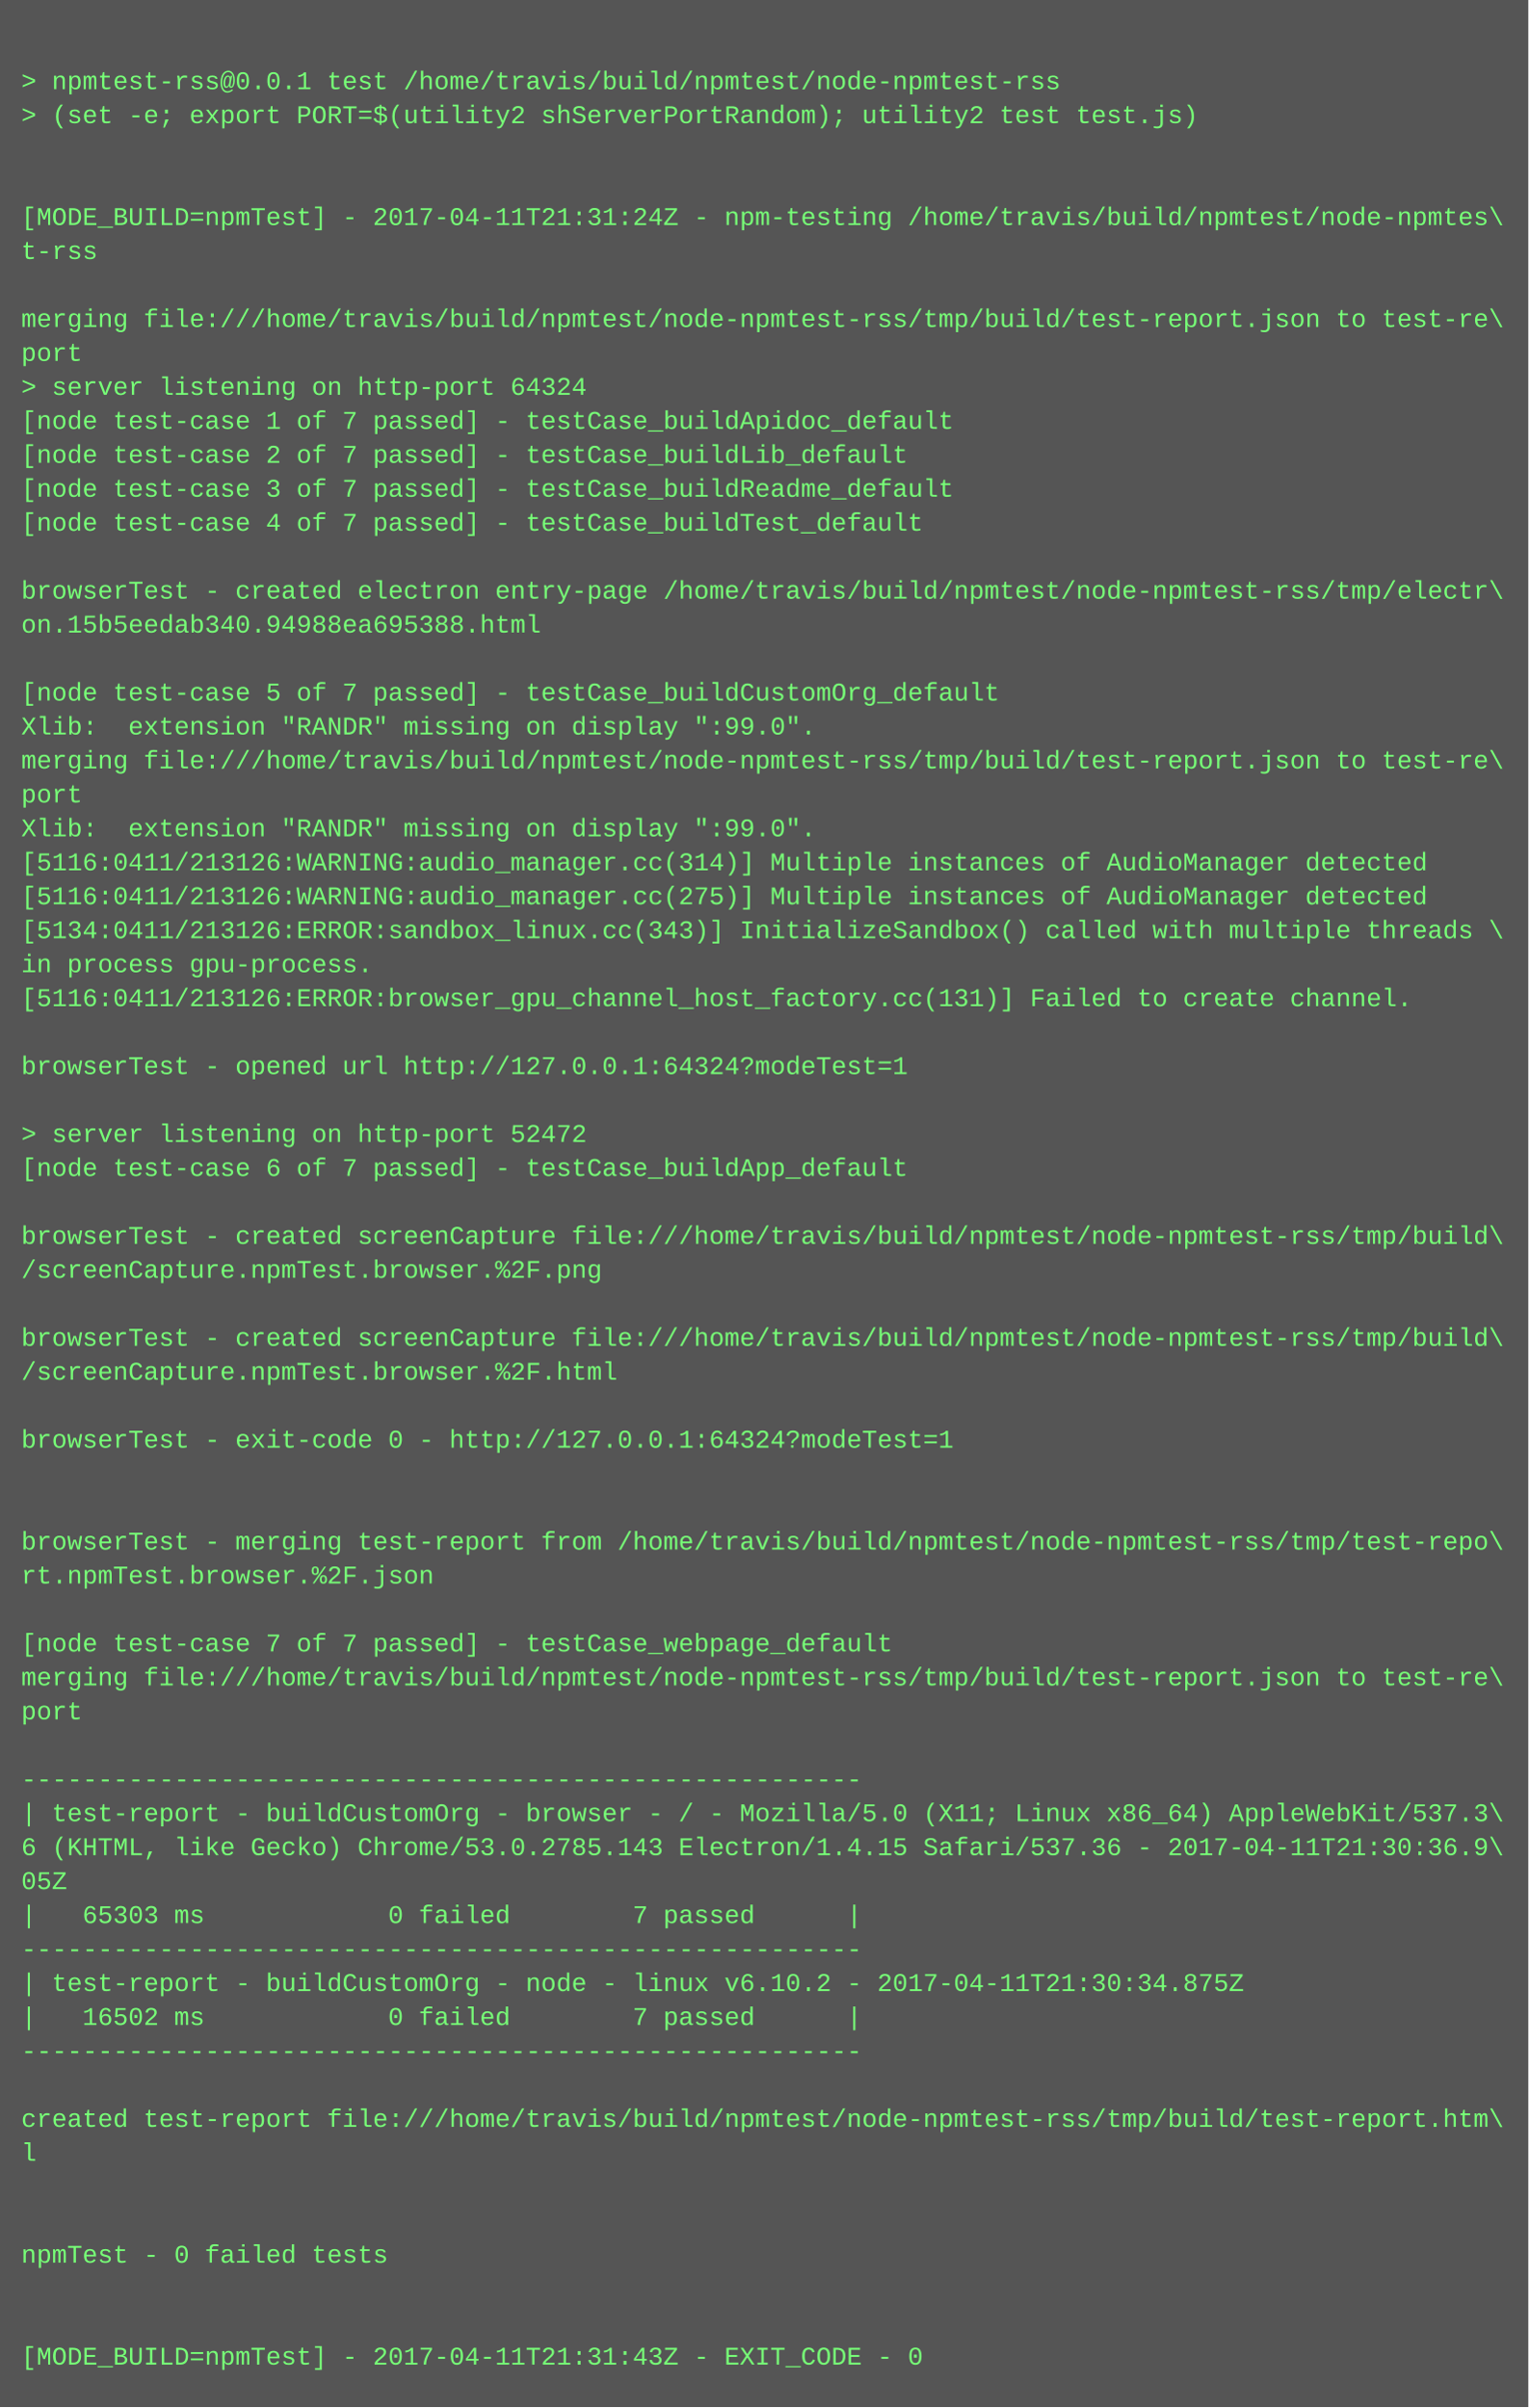
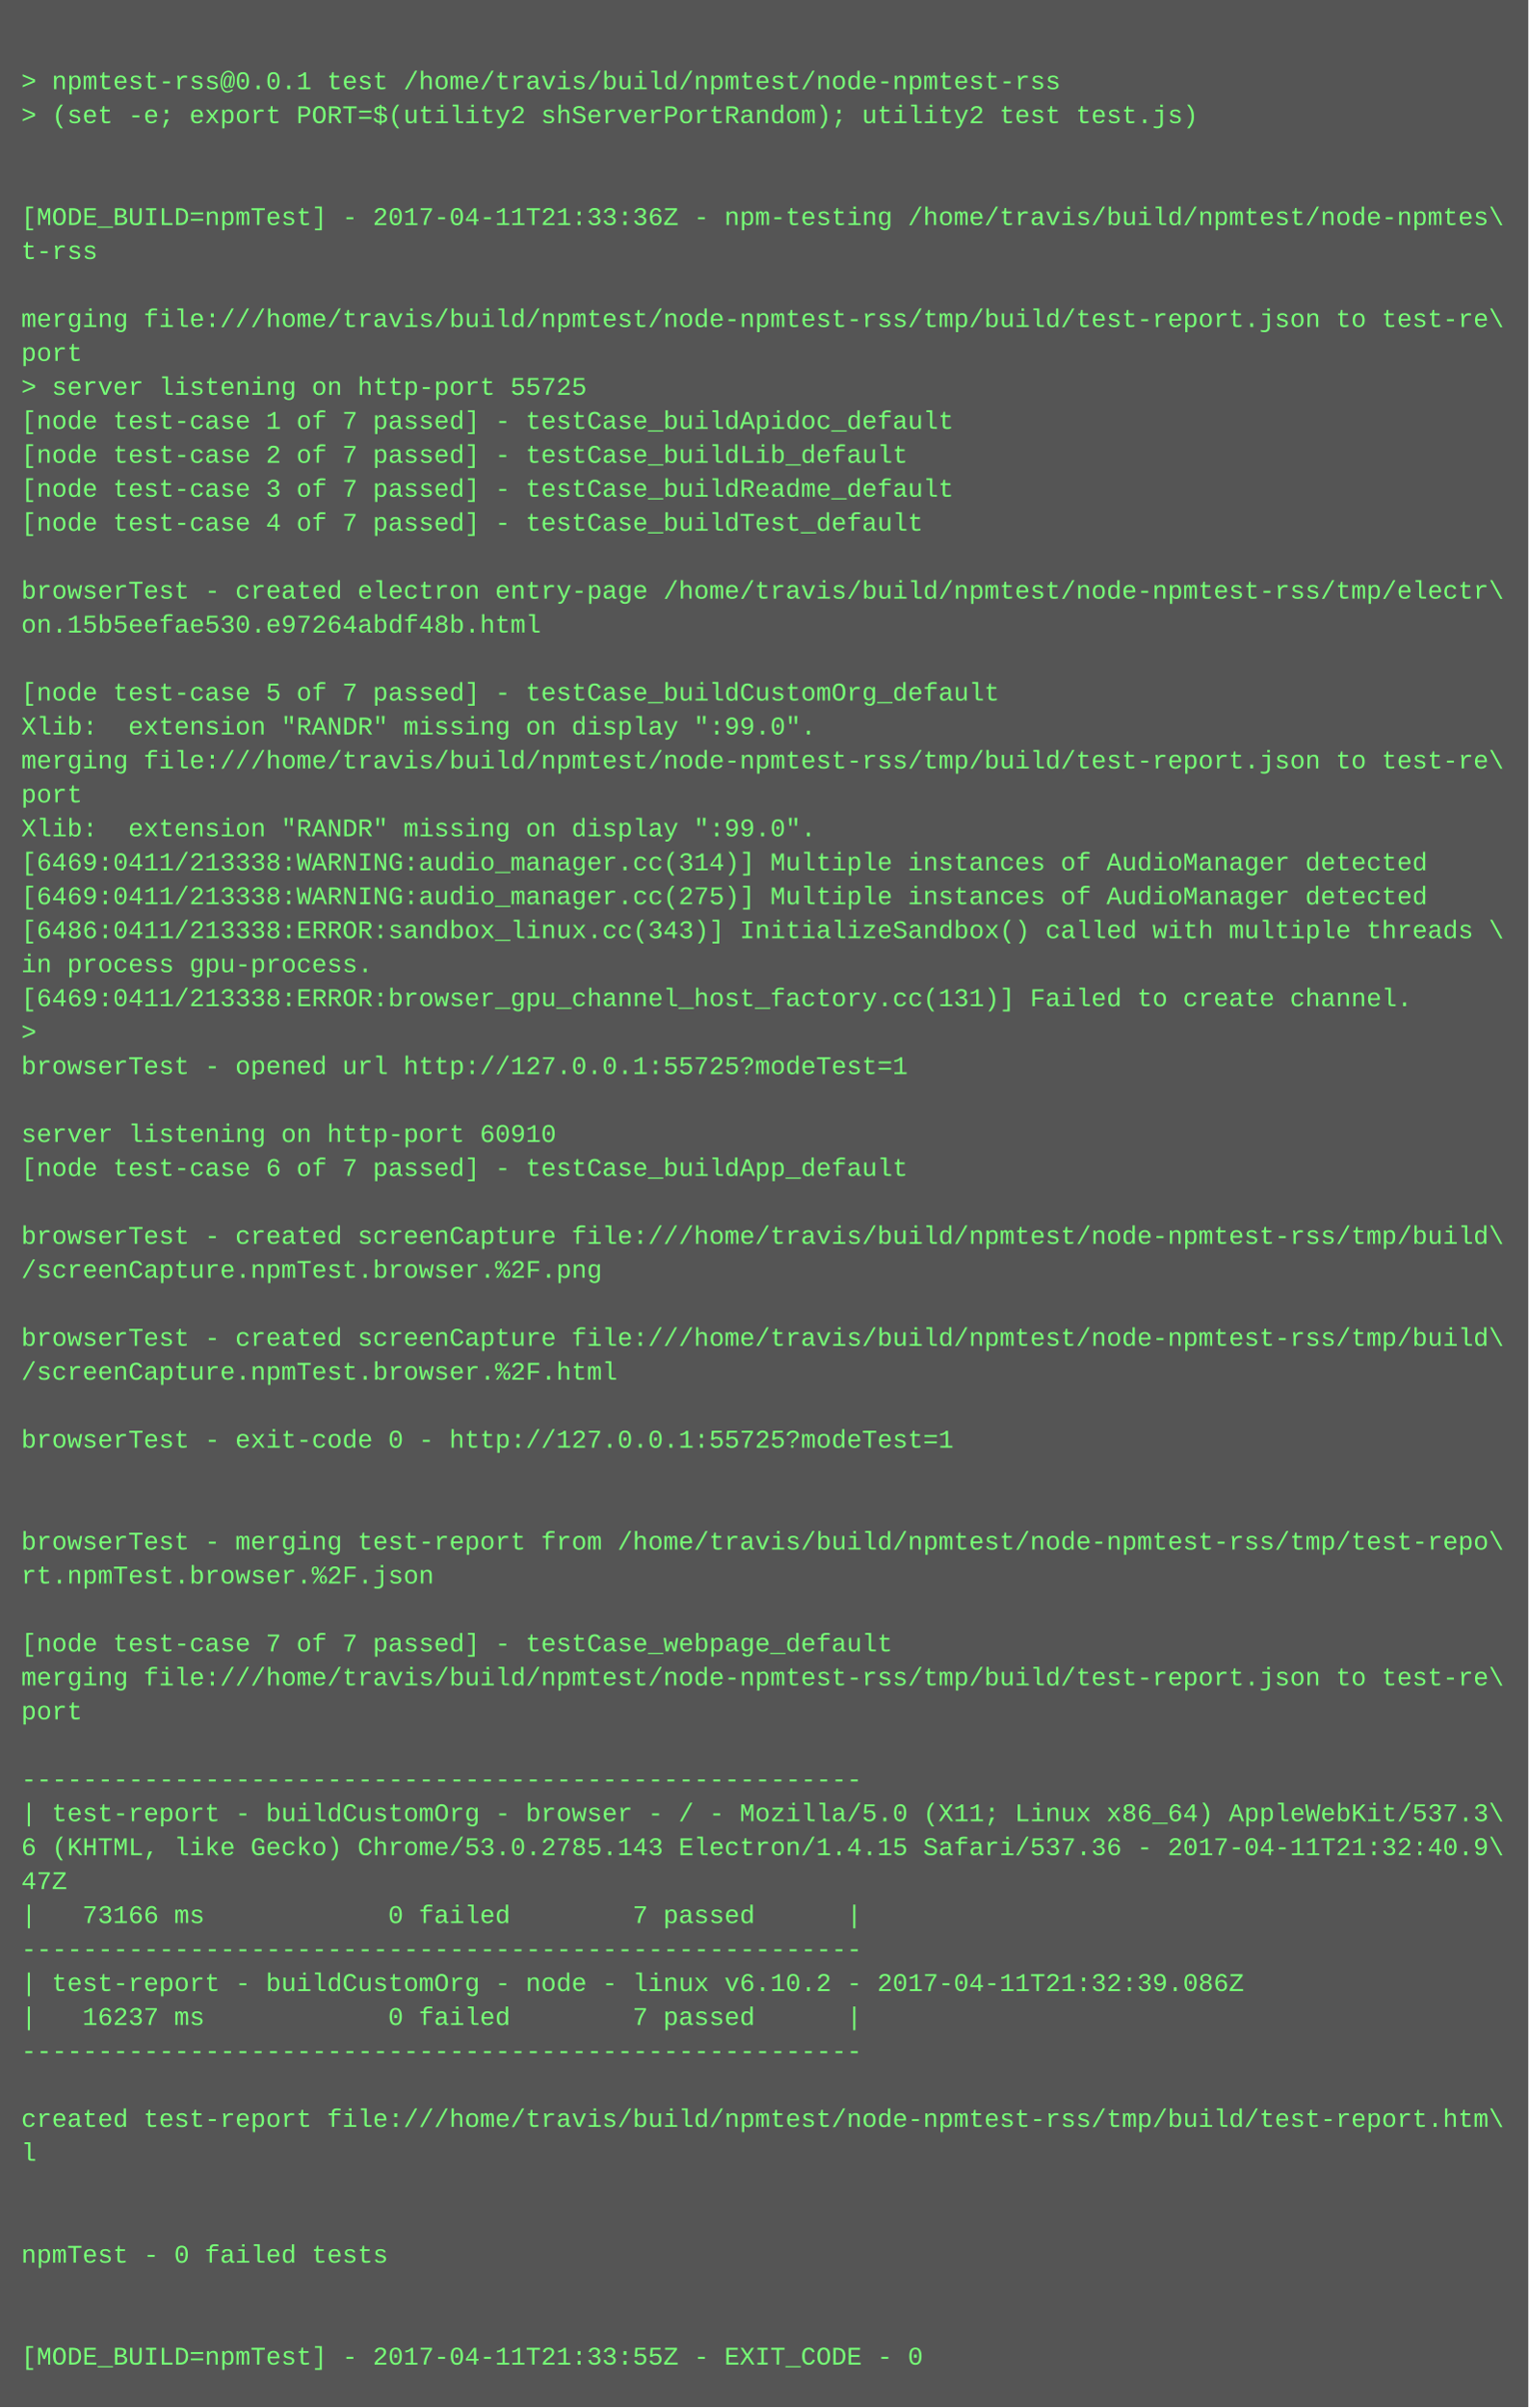
<svg xmlns="http://www.w3.org/2000/svg" height="1134" width="720">
  <rect height="1134" fill="#555" width="720" />
  <text fill="#7f7" font-family="Courier New" font-size="12" xml:space="preserve">
    <tspan x="10" y="26" />
    <tspan x="10" y="42">&gt; npmtest-rss@0.0.1 test /home/travis/build/npmtest/node-npmtest-rss</tspan>
    <tspan x="10" y="58">&gt; (set -e; export PORT=$(utility2 shServerPortRandom); utility2 test test.js)</tspan>
    <tspan x="10" y="74" />
    <tspan x="10" y="90" />
-     <tspan x="10" y="106">[MODE_BUILD=npmTest] - 2017-04-11T21:31:24Z - npm-testing /home/travis/build/npmtest/node-npmtes\</tspan>
+     <tspan x="10" y="106">[MODE_BUILD=npmTest] - 2017-04-11T21:33:36Z - npm-testing /home/travis/build/npmtest/node-npmtes\</tspan>
    <tspan x="10" y="122">t-rss</tspan>
    <tspan x="10" y="138" />
    <tspan x="10" y="154">merging file:///home/travis/build/npmtest/node-npmtest-rss/tmp/build/test-report.json to test-re\</tspan>
    <tspan x="10" y="170">port</tspan>
-     <tspan x="10" y="186">&gt; server listening on http-port 64324</tspan>
+     <tspan x="10" y="186">&gt; server listening on http-port 55725</tspan>
    <tspan x="10" y="202">[node test-case 1 of 7 passed] - testCase_buildApidoc_default</tspan>
    <tspan x="10" y="218">[node test-case 2 of 7 passed] - testCase_buildLib_default</tspan>
    <tspan x="10" y="234">[node test-case 3 of 7 passed] - testCase_buildReadme_default</tspan>
    <tspan x="10" y="250">[node test-case 4 of 7 passed] - testCase_buildTest_default</tspan>
    <tspan x="10" y="266" />
    <tspan x="10" y="282">browserTest - created electron entry-page /home/travis/build/npmtest/node-npmtest-rss/tmp/electr\</tspan>
-     <tspan x="10" y="298">on.15b5eedab340.94988ea695388.html</tspan>
+     <tspan x="10" y="298">on.15b5eefae530.e97264abdf48b.html</tspan>
    <tspan x="10" y="314" />
    <tspan x="10" y="330">[node test-case 5 of 7 passed] - testCase_buildCustomOrg_default</tspan>
    <tspan x="10" y="346">Xlib:  extension "RANDR" missing on display ":99.0".</tspan>
    <tspan x="10" y="362">merging file:///home/travis/build/npmtest/node-npmtest-rss/tmp/build/test-report.json to test-re\</tspan>
    <tspan x="10" y="378">port</tspan>
    <tspan x="10" y="394">Xlib:  extension "RANDR" missing on display ":99.0".</tspan>
-     <tspan x="10" y="410">[5116:0411/213126:WARNING:audio_manager.cc(314)] Multiple instances of AudioManager detected</tspan>
-     <tspan x="10" y="426">[5116:0411/213126:WARNING:audio_manager.cc(275)] Multiple instances of AudioManager detected</tspan>
-     <tspan x="10" y="442">[5134:0411/213126:ERROR:sandbox_linux.cc(343)] InitializeSandbox() called with multiple threads \</tspan>
+     <tspan x="10" y="410">[6469:0411/213338:WARNING:audio_manager.cc(314)] Multiple instances of AudioManager detected</tspan>
+     <tspan x="10" y="426">[6469:0411/213338:WARNING:audio_manager.cc(275)] Multiple instances of AudioManager detected</tspan>
+     <tspan x="10" y="442">[6486:0411/213338:ERROR:sandbox_linux.cc(343)] InitializeSandbox() called with multiple threads \</tspan>
    <tspan x="10" y="458">in process gpu-process. </tspan>
-     <tspan x="10" y="474">[5116:0411/213126:ERROR:browser_gpu_channel_host_factory.cc(131)] Failed to create channel.</tspan>
-     <tspan x="10" y="490" />
-     <tspan x="10" y="506">browserTest - opened url http://127.0.0.1:64324?modeTest=1</tspan>
+     <tspan x="10" y="474">[6469:0411/213338:ERROR:browser_gpu_channel_host_factory.cc(131)] Failed to create channel.</tspan>
+     <tspan x="10" y="490">&gt; </tspan>
+     <tspan x="10" y="506">browserTest - opened url http://127.0.0.1:55725?modeTest=1</tspan>
    <tspan x="10" y="522" />
-     <tspan x="10" y="538">&gt; server listening on http-port 52472</tspan>
+     <tspan x="10" y="538">server listening on http-port 60910</tspan>
    <tspan x="10" y="554">[node test-case 6 of 7 passed] - testCase_buildApp_default</tspan>
    <tspan x="10" y="570" />
    <tspan x="10" y="586">browserTest - created screenCapture file:///home/travis/build/npmtest/node-npmtest-rss/tmp/build\</tspan>
    <tspan x="10" y="602">/screenCapture.npmTest.browser.%2F.png</tspan>
    <tspan x="10" y="618" />
    <tspan x="10" y="634">browserTest - created screenCapture file:///home/travis/build/npmtest/node-npmtest-rss/tmp/build\</tspan>
    <tspan x="10" y="650">/screenCapture.npmTest.browser.%2F.html</tspan>
    <tspan x="10" y="666" />
-     <tspan x="10" y="682">browserTest - exit-code 0 - http://127.0.0.1:64324?modeTest=1</tspan>
+     <tspan x="10" y="682">browserTest - exit-code 0 - http://127.0.0.1:55725?modeTest=1</tspan>
    <tspan x="10" y="698" />
    <tspan x="10" y="714" />
    <tspan x="10" y="730">browserTest - merging test-report from /home/travis/build/npmtest/node-npmtest-rss/tmp/test-repo\</tspan>
    <tspan x="10" y="746">rt.npmTest.browser.%2F.json</tspan>
    <tspan x="10" y="762" />
    <tspan x="10" y="778">[node test-case 7 of 7 passed] - testCase_webpage_default</tspan>
    <tspan x="10" y="794">merging file:///home/travis/build/npmtest/node-npmtest-rss/tmp/build/test-report.json to test-re\</tspan>
    <tspan x="10" y="810">port</tspan>
    <tspan x="10" y="826" />
    <tspan x="10" y="842">-------------------------------------------------------</tspan>
    <tspan x="10" y="858">| test-report - buildCustomOrg - browser - / - Mozilla/5.0 (X11; Linux x86_64) AppleWebKit/537.3\</tspan>
-     <tspan x="10" y="874">6 (KHTML, like Gecko) Chrome/53.0.2785.143 Electron/1.4.15 Safari/537.36 - 2017-04-11T21:30:36.9\</tspan>
-     <tspan x="10" y="890">05Z</tspan>
-     <tspan x="10" y="906">|   65303 ms            0 failed        7 passed      |</tspan>
+     <tspan x="10" y="874">6 (KHTML, like Gecko) Chrome/53.0.2785.143 Electron/1.4.15 Safari/537.36 - 2017-04-11T21:32:40.9\</tspan>
+     <tspan x="10" y="890">47Z</tspan>
+     <tspan x="10" y="906">|   73166 ms            0 failed        7 passed      |</tspan>
    <tspan x="10" y="922">-------------------------------------------------------</tspan>
-     <tspan x="10" y="938">| test-report - buildCustomOrg - node - linux v6.10.2 - 2017-04-11T21:30:34.875Z</tspan>
-     <tspan x="10" y="954">|   16502 ms            0 failed        7 passed      |</tspan>
+     <tspan x="10" y="938">| test-report - buildCustomOrg - node - linux v6.10.2 - 2017-04-11T21:32:39.086Z</tspan>
+     <tspan x="10" y="954">|   16237 ms            0 failed        7 passed      |</tspan>
    <tspan x="10" y="970">-------------------------------------------------------</tspan>
    <tspan x="10" y="986" />
    <tspan x="10" y="1002">created test-report file:///home/travis/build/npmtest/node-npmtest-rss/tmp/build/test-report.htm\</tspan>
    <tspan x="10" y="1018">l</tspan>
    <tspan x="10" y="1034" />
    <tspan x="10" y="1050" />
    <tspan x="10" y="1066">npmTest - 0 failed tests</tspan>
    <tspan x="10" y="1082" />
    <tspan x="10" y="1098" />
-     <tspan x="10" y="1114">[MODE_BUILD=npmTest] - 2017-04-11T21:31:43Z - EXIT_CODE - 0</tspan>
+     <tspan x="10" y="1114">[MODE_BUILD=npmTest] - 2017-04-11T21:33:55Z - EXIT_CODE - 0</tspan>
  </text>
</svg>
